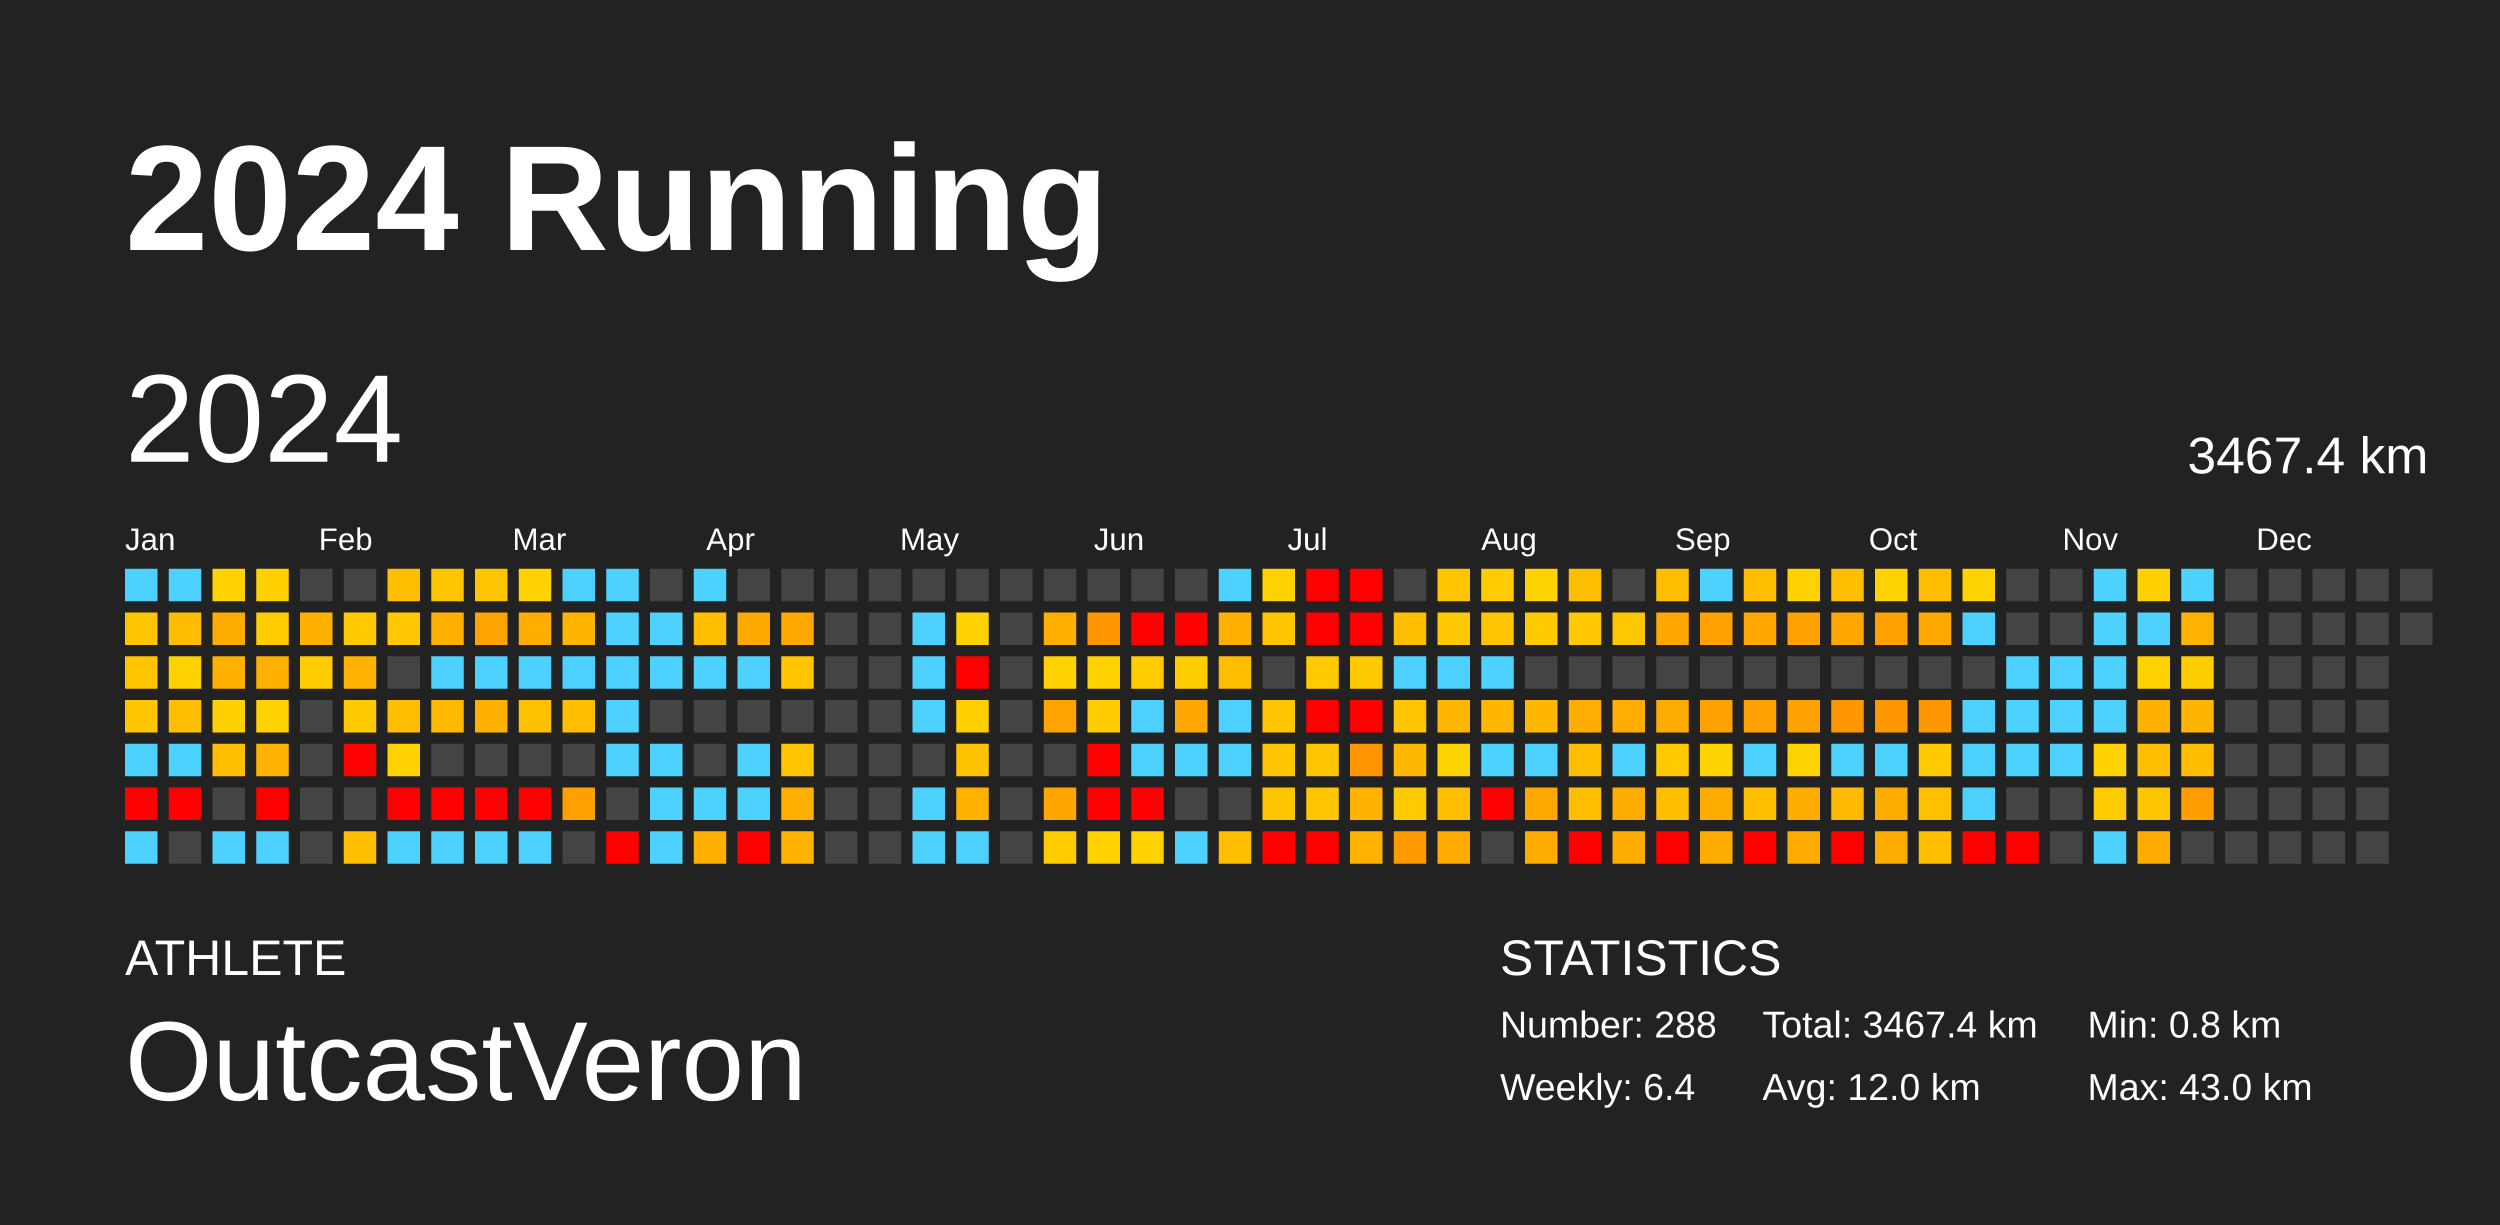
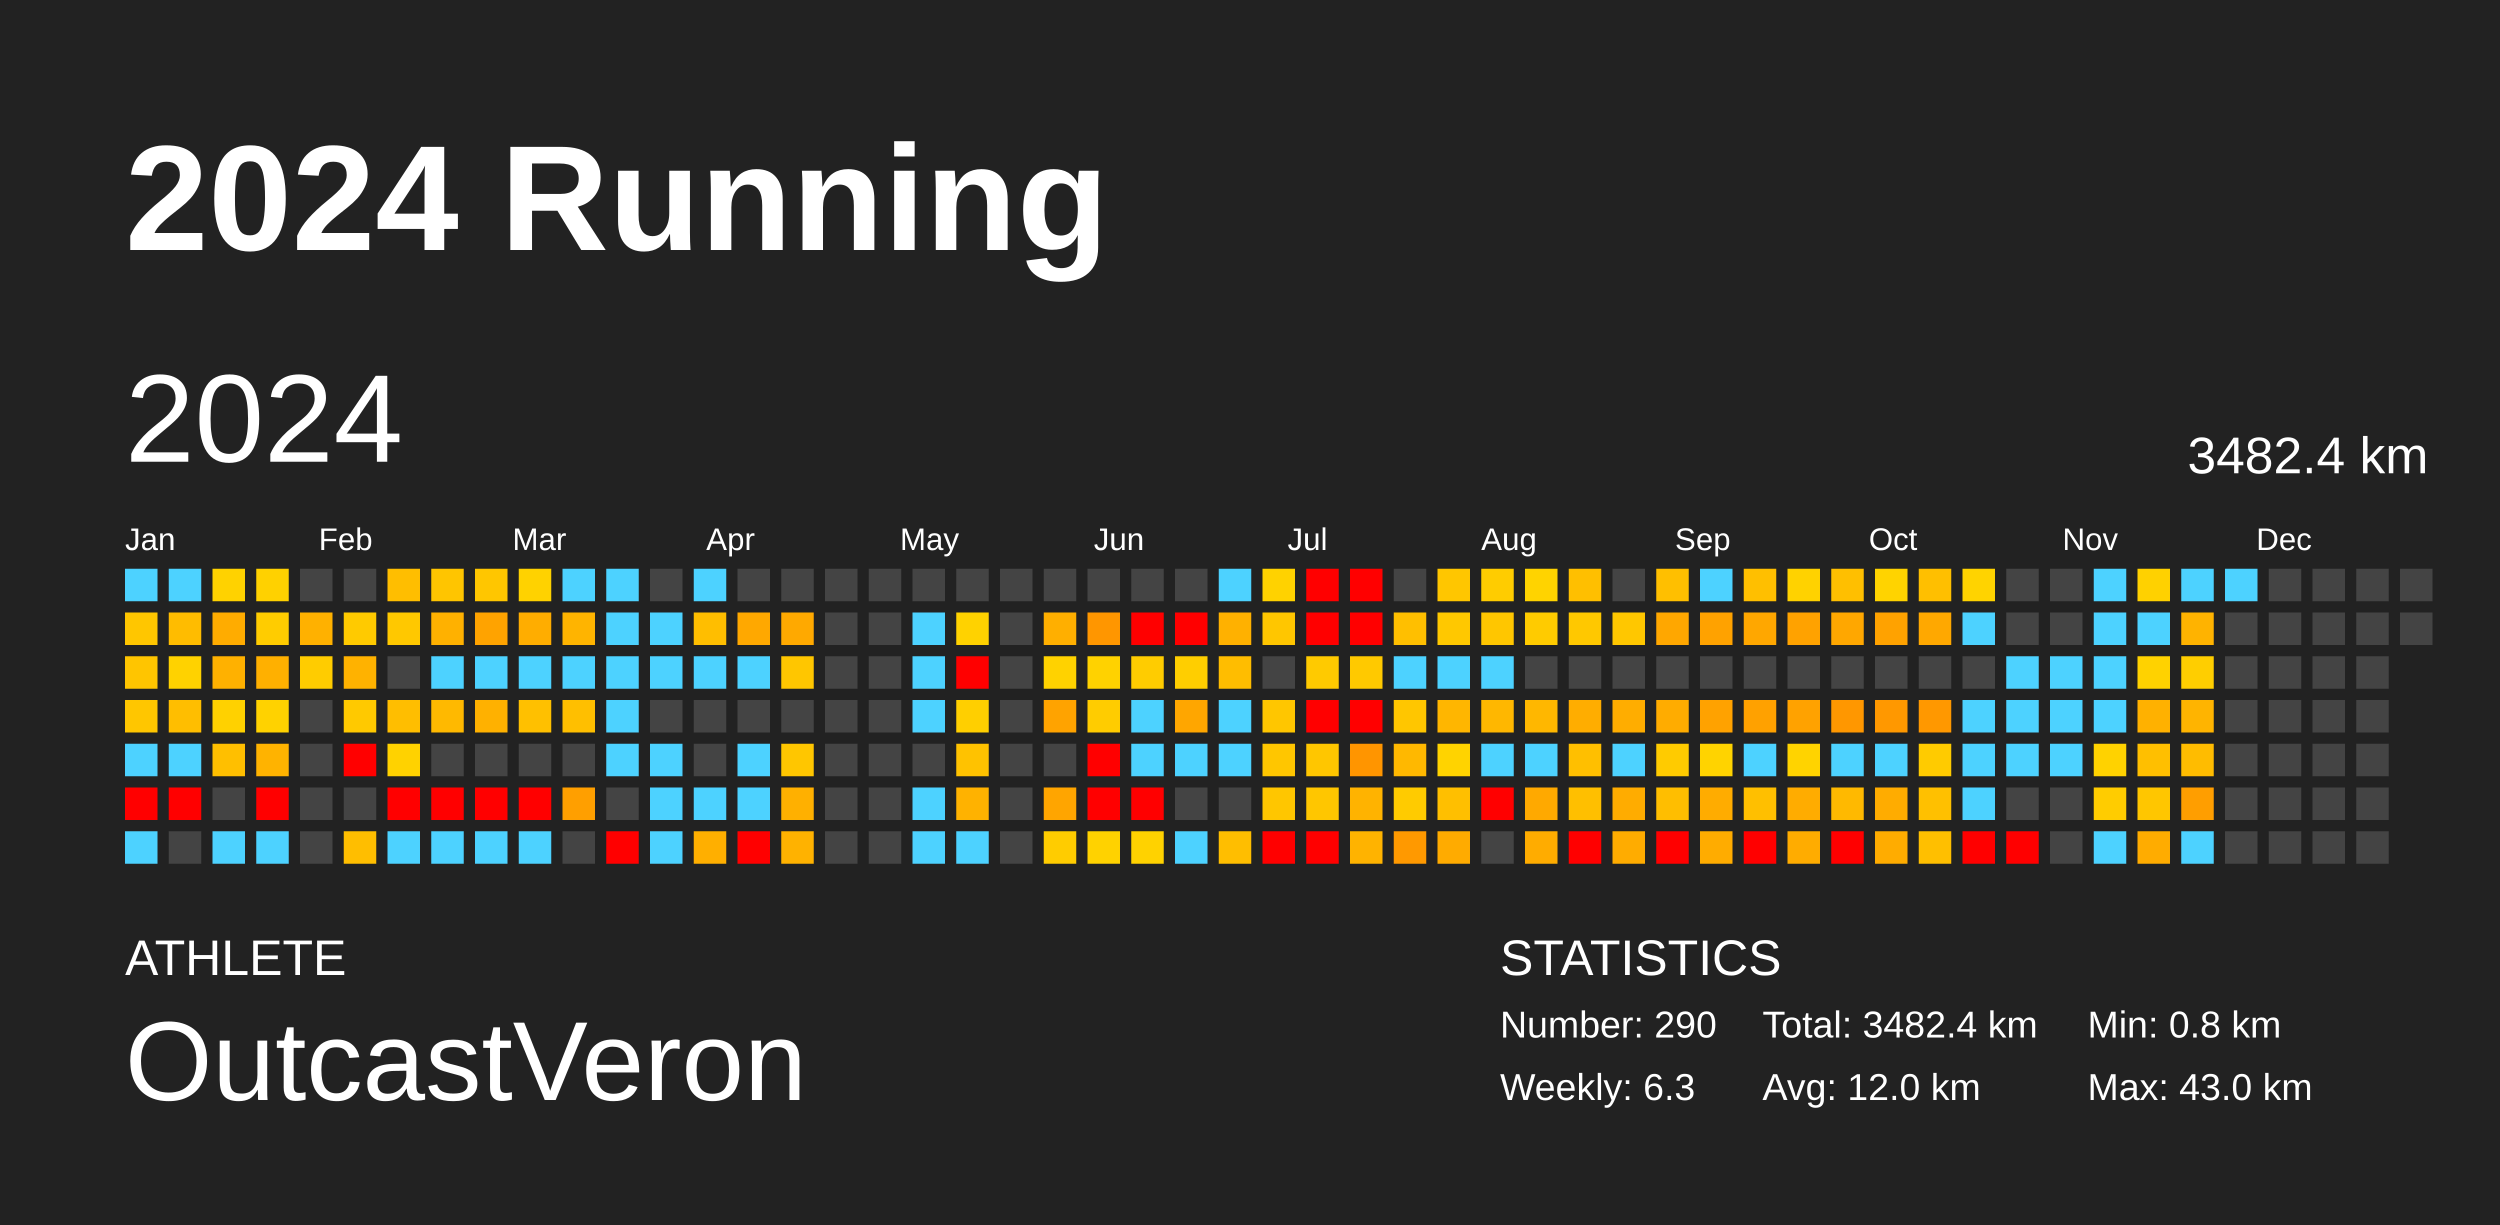
<svg xmlns="http://www.w3.org/2000/svg" baseProfile="full" height="98mm" version="1.1" viewBox="0,0,200,98" width="200mm">
  <defs />
  <rect fill="#222222" height="98" width="200" x="0" y="0" />
  <text fill="#FFFFFF" style="font-size:12px; font-family:Arial; font-weight:bold;" x="10" y="20">2024 Running</text>
  <text fill="#FFFFFF" style="font-size:4px; font-family:Arial" x="10" y="78">ATHLETE</text>
  <text fill="#FFFFFF" style="font-size:9px; font-family:Arial" x="10" y="88">OutcastVeron</text>
  <text fill="#FFFFFF" style="font-size:4px; font-family:Arial" x="120" y="78">STATISTICS</text>
-   <text fill="#FFFFFF" style="font-size:3px; font-family:Arial" x="120" y="83">Number: 288</text>
-   <text fill="#FFFFFF" style="font-size:3px; font-family:Arial" x="120" y="88">Weekly: 6.4</text>
-   <text fill="#FFFFFF" style="font-size:3px; font-family:Arial" x="141" y="83">Total: 3467.4 km</text>
+   <text fill="#FFFFFF" style="font-size:3px; font-family:Arial" x="120" y="83">Number: 290</text>
+   <text fill="#FFFFFF" style="font-size:3px; font-family:Arial" x="120" y="88">Weekly: 6.3</text>
+   <text fill="#FFFFFF" style="font-size:3px; font-family:Arial" x="141" y="83">Total: 3482.4 km</text>
  <text fill="#FFFFFF" style="font-size:3px; font-family:Arial" x="141" y="88">Avg: 12.0 km</text>
  <text fill="#FFFFFF" style="font-size:3px; font-family:Arial" x="167" y="83">Min: 0.8 km</text>
  <text fill="#FFFFFF" style="font-size:3px; font-family:Arial" x="167" y="88">Max: 43.0 km</text>
  <text dominant-baseline="hanging" fill="#FFFFFF" style="font-size:10.0px; font-family:Arial;" x="10" y="30">2024</text>
-   <text dominant-baseline="hanging" fill="#FFFFFF" style="font-size:4.125px; font-family:Arial;" x="175" y="35">3467.4 km</text>
+   <text dominant-baseline="hanging" fill="#FFFFFF" style="font-size:4.125px; font-family:Arial;" x="175" y="35">3482.4 km</text>
  <text fill="#FFFFFF" style="font-size:2.5px; font-family:Arial" x="10.0" y="44">Jan</text>
  <text fill="#FFFFFF" style="font-size:2.5px; font-family:Arial" x="25.5" y="44">Feb</text>
  <text fill="#FFFFFF" style="font-size:2.5px; font-family:Arial" x="41.0" y="44">Mar</text>
  <text fill="#FFFFFF" style="font-size:2.5px; font-family:Arial" x="56.5" y="44">Apr</text>
  <text fill="#FFFFFF" style="font-size:2.5px; font-family:Arial" x="72.0" y="44">May</text>
  <text fill="#FFFFFF" style="font-size:2.5px; font-family:Arial" x="87.5" y="44">Jun</text>
  <text fill="#FFFFFF" style="font-size:2.5px; font-family:Arial" x="103.0" y="44">Jul</text>
  <text fill="#FFFFFF" style="font-size:2.5px; font-family:Arial" x="118.5" y="44">Aug</text>
  <text fill="#FFFFFF" style="font-size:2.5px; font-family:Arial" x="134.0" y="44">Sep</text>
  <text fill="#FFFFFF" style="font-size:2.5px; font-family:Arial" x="149.5" y="44">Oct</text>
  <text fill="#FFFFFF" style="font-size:2.5px; font-family:Arial" x="165.0" y="44">Nov</text>
  <text fill="#FFFFFF" style="font-size:2.5px; font-family:Arial" x="180.5" y="44">Dec</text>
  <rect fill="#4dd2ff" height="2.6" width="2.6" x="10.0" y="45.5" />
  <rect fill="#ffc600" height="2.6" width="2.6" x="10.0" y="49.0" />
  <rect fill="#ffc500" height="2.6" width="2.6" x="10.0" y="52.5" />
  <rect fill="#ffc600" height="2.6" width="2.6" x="10.0" y="56.0" />
  <rect fill="#4dd2ff" height="2.6" width="2.6" x="10.0" y="59.5" />
  <rect fill="red" height="2.6" width="2.6" x="10.0" y="63.0" />
  <rect fill="#4dd2ff" height="2.6" width="2.6" x="10.0" y="66.5" />
  <rect fill="#4dd2ff" height="2.6" width="2.6" x="13.5" y="45.5" />
  <rect fill="#ffbc00" height="2.6" width="2.6" x="13.5" y="49.0" />
  <rect fill="#ffd200" height="2.6" width="2.6" x="13.5" y="52.5" />
  <rect fill="#ffbe00" height="2.6" width="2.6" x="13.5" y="56.0" />
  <rect fill="#4dd2ff" height="2.6" width="2.6" x="13.5" y="59.5" />
  <rect fill="red" height="2.6" width="2.6" x="13.5" y="63.0" />
  <rect fill="#444444" height="2.6" width="2.6" x="13.5" y="66.5" />
  <rect fill="#ffd200" height="2.6" width="2.6" x="17.0" y="45.5" />
  <rect fill="#ffac00" height="2.6" width="2.6" x="17.0" y="49.0" />
  <rect fill="#ffb100" height="2.6" width="2.6" x="17.0" y="52.5" />
  <rect fill="#ffd100" height="2.6" width="2.6" x="17.0" y="56.0" />
  <rect fill="#ffbf00" height="2.6" width="2.6" x="17.0" y="59.5" />
  <rect fill="#444444" height="2.6" width="2.6" x="17.0" y="63.0" />
  <rect fill="#4dd2ff" height="2.6" width="2.6" x="17.0" y="66.5" />
  <rect fill="#ffd100" height="2.6" width="2.6" x="20.5" y="45.5" />
  <rect fill="#ffcc00" height="2.6" width="2.6" x="20.5" y="49.0" />
  <rect fill="#ffb000" height="2.6" width="2.6" x="20.5" y="52.5" />
  <rect fill="#ffd200" height="2.6" width="2.6" x="20.5" y="56.0" />
  <rect fill="#ffb300" height="2.6" width="2.6" x="20.5" y="59.5" />
  <rect fill="red" height="2.6" width="2.6" x="20.5" y="63.0" />
  <rect fill="#4dd2ff" height="2.6" width="2.6" x="20.5" y="66.5" />
  <rect fill="#444444" height="2.6" width="2.6" x="24.0" y="45.5" />
  <rect fill="#ffb100" height="2.6" width="2.6" x="24.0" y="49.0" />
  <rect fill="#ffcc00" height="2.6" width="2.6" x="24.0" y="52.5" />
  <rect fill="#444444" height="2.6" width="2.6" x="24.0" y="56.0" />
  <rect fill="#444444" height="2.6" width="2.6" x="24.0" y="59.5" />
  <rect fill="#444444" height="2.6" width="2.6" x="24.0" y="63.0" />
  <rect fill="#444444" height="2.6" width="2.6" x="24.0" y="66.5" />
  <rect fill="#444444" height="2.6" width="2.6" x="27.5" y="45.5" />
  <rect fill="#ffca00" height="2.6" width="2.6" x="27.5" y="49.0" />
  <rect fill="#ffb200" height="2.6" width="2.6" x="27.5" y="52.5" />
  <rect fill="#ffc900" height="2.6" width="2.6" x="27.5" y="56.0" />
  <rect fill="red" height="2.6" width="2.6" x="27.5" y="59.5" />
  <rect fill="#444444" height="2.6" width="2.6" x="27.5" y="63.0" />
  <rect fill="#ffbe00" height="2.6" width="2.6" x="27.5" y="66.5" />
  <rect fill="#ffbe00" height="2.6" width="2.6" x="31.0" y="45.5" />
  <rect fill="#ffc800" height="2.6" width="2.6" x="31.0" y="49.0" />
  <rect fill="#444444" height="2.6" width="2.6" x="31.0" y="52.5" />
  <rect fill="#ffbe00" height="2.6" width="2.6" x="31.0" y="56.0" />
  <rect fill="#ffd200" height="2.6" width="2.6" x="31.0" y="59.5" />
  <rect fill="red" height="2.6" width="2.6" x="31.0" y="63.0" />
  <rect fill="#4dd2ff" height="2.6" width="2.6" x="31.0" y="66.5" />
  <rect fill="#ffc500" height="2.6" width="2.6" x="34.5" y="45.5" />
  <rect fill="#ffb100" height="2.6" width="2.6" x="34.5" y="49.0" />
  <rect fill="#4dd2ff" height="2.6" width="2.6" x="34.5" y="52.5" />
  <rect fill="#ffb900" height="2.6" width="2.6" x="34.5" y="56.0" />
  <rect fill="#444444" height="2.6" width="2.6" x="34.5" y="59.5" />
  <rect fill="red" height="2.6" width="2.6" x="34.5" y="63.0" />
  <rect fill="#4dd2ff" height="2.6" width="2.6" x="34.5" y="66.5" />
  <rect fill="#ffc600" height="2.6" width="2.6" x="38.0" y="45.5" />
  <rect fill="#ffa300" height="2.6" width="2.6" x="38.0" y="49.0" />
  <rect fill="#4dd2ff" height="2.6" width="2.6" x="38.0" y="52.5" />
  <rect fill="#ffb100" height="2.6" width="2.6" x="38.0" y="56.0" />
  <rect fill="#444444" height="2.6" width="2.6" x="38.0" y="59.5" />
  <rect fill="red" height="2.6" width="2.6" x="38.0" y="63.0" />
  <rect fill="#4dd2ff" height="2.6" width="2.6" x="38.0" y="66.5" />
  <rect fill="#ffd200" height="2.6" width="2.6" x="41.5" y="45.5" />
  <rect fill="#ffad00" height="2.6" width="2.6" x="41.5" y="49.0" />
  <rect fill="#4dd2ff" height="2.6" width="2.6" x="41.5" y="52.5" />
  <rect fill="#ffc000" height="2.6" width="2.6" x="41.5" y="56.0" />
  <rect fill="#444444" height="2.6" width="2.6" x="41.5" y="59.5" />
  <rect fill="red" height="2.6" width="2.6" x="41.5" y="63.0" />
  <rect fill="#4dd2ff" height="2.6" width="2.6" x="41.5" y="66.5" />
  <rect fill="#4dd2ff" height="2.6" width="2.6" x="45.0" y="45.5" />
  <rect fill="#ffb400" height="2.6" width="2.6" x="45.0" y="49.0" />
  <rect fill="#4dd2ff" height="2.6" width="2.6" x="45.0" y="52.5" />
  <rect fill="#ffbf00" height="2.6" width="2.6" x="45.0" y="56.0" />
  <rect fill="#444444" height="2.6" width="2.6" x="45.0" y="59.5" />
  <rect fill="#ff9f00" height="2.6" width="2.6" x="45.0" y="63.0" />
  <rect fill="#444444" height="2.6" width="2.6" x="45.0" y="66.5" />
  <rect fill="#4dd2ff" height="2.6" width="2.6" x="48.5" y="45.5" />
  <rect fill="#4dd2ff" height="2.6" width="2.6" x="48.5" y="49.0" />
  <rect fill="#4dd2ff" height="2.6" width="2.6" x="48.5" y="52.5" />
  <rect fill="#4dd2ff" height="2.6" width="2.6" x="48.5" y="56.0" />
  <rect fill="#4dd2ff" height="2.6" width="2.6" x="48.5" y="59.5" />
  <rect fill="#444444" height="2.6" width="2.6" x="48.5" y="63.0" />
  <rect fill="red" height="2.6" width="2.6" x="48.5" y="66.5" />
  <rect fill="#444444" height="2.6" width="2.6" x="52.0" y="45.5" />
  <rect fill="#4dd2ff" height="2.6" width="2.6" x="52.0" y="49.0" />
  <rect fill="#4dd2ff" height="2.6" width="2.6" x="52.0" y="52.5" />
  <rect fill="#444444" height="2.6" width="2.6" x="52.0" y="56.0" />
  <rect fill="#4dd2ff" height="2.6" width="2.6" x="52.0" y="59.5" />
  <rect fill="#4dd2ff" height="2.6" width="2.6" x="52.0" y="63.0" />
  <rect fill="#4dd2ff" height="2.6" width="2.6" x="52.0" y="66.5" />
  <rect fill="#4dd2ff" height="2.6" width="2.6" x="55.5" y="45.5" />
  <rect fill="#ffbe00" height="2.6" width="2.6" x="55.5" y="49.0" />
  <rect fill="#4dd2ff" height="2.6" width="2.6" x="55.5" y="52.5" />
  <rect fill="#444444" height="2.6" width="2.6" x="55.5" y="56.0" />
  <rect fill="#444444" height="2.6" width="2.6" x="55.5" y="59.5" />
  <rect fill="#4dd2ff" height="2.6" width="2.6" x="55.5" y="63.0" />
  <rect fill="#ffaf00" height="2.6" width="2.6" x="55.5" y="66.5" />
  <rect fill="#444444" height="2.6" width="2.6" x="59.0" y="45.5" />
  <rect fill="#ffa800" height="2.6" width="2.6" x="59.0" y="49.0" />
  <rect fill="#4dd2ff" height="2.6" width="2.6" x="59.0" y="52.5" />
  <rect fill="#444444" height="2.6" width="2.6" x="59.0" y="56.0" />
  <rect fill="#4dd2ff" height="2.6" width="2.6" x="59.0" y="59.5" />
  <rect fill="#4dd2ff" height="2.6" width="2.6" x="59.0" y="63.0" />
  <rect fill="red" height="2.6" width="2.6" x="59.0" y="66.5" />
  <rect fill="#444444" height="2.6" width="2.6" x="62.5" y="45.5" />
  <rect fill="#ffa900" height="2.6" width="2.6" x="62.5" y="49.0" />
  <rect fill="#ffc600" height="2.6" width="2.6" x="62.5" y="52.5" />
  <rect fill="#444444" height="2.6" width="2.6" x="62.5" y="56.0" />
  <rect fill="#ffc600" height="2.6" width="2.6" x="62.5" y="59.5" />
  <rect fill="#ffb000" height="2.6" width="2.6" x="62.5" y="63.0" />
  <rect fill="#ffb200" height="2.6" width="2.6" x="62.5" y="66.5" />
  <rect fill="#444444" height="2.6" width="2.6" x="66.0" y="45.5" />
  <rect fill="#444444" height="2.6" width="2.6" x="66.0" y="49.0" />
  <rect fill="#444444" height="2.6" width="2.6" x="66.0" y="52.5" />
  <rect fill="#444444" height="2.6" width="2.6" x="66.0" y="56.0" />
  <rect fill="#444444" height="2.6" width="2.6" x="66.0" y="59.5" />
  <rect fill="#444444" height="2.6" width="2.6" x="66.0" y="63.0" />
  <rect fill="#444444" height="2.6" width="2.6" x="66.0" y="66.5" />
  <rect fill="#444444" height="2.6" width="2.6" x="69.5" y="45.5" />
  <rect fill="#444444" height="2.6" width="2.6" x="69.5" y="49.0" />
  <rect fill="#444444" height="2.6" width="2.6" x="69.5" y="52.5" />
  <rect fill="#444444" height="2.6" width="2.6" x="69.5" y="56.0" />
  <rect fill="#444444" height="2.6" width="2.6" x="69.5" y="59.5" />
  <rect fill="#444444" height="2.6" width="2.6" x="69.5" y="63.0" />
  <rect fill="#444444" height="2.6" width="2.6" x="69.5" y="66.5" />
  <rect fill="#444444" height="2.6" width="2.6" x="73.0" y="45.5" />
  <rect fill="#4dd2ff" height="2.6" width="2.6" x="73.0" y="49.0" />
  <rect fill="#4dd2ff" height="2.6" width="2.6" x="73.0" y="52.5" />
  <rect fill="#4dd2ff" height="2.6" width="2.6" x="73.0" y="56.0" />
  <rect fill="#444444" height="2.6" width="2.6" x="73.0" y="59.5" />
  <rect fill="#4dd2ff" height="2.6" width="2.6" x="73.0" y="63.0" />
  <rect fill="#4dd2ff" height="2.6" width="2.6" x="73.0" y="66.5" />
  <rect fill="#444444" height="2.6" width="2.6" x="76.5" y="45.5" />
  <rect fill="#ffd200" height="2.6" width="2.6" x="76.5" y="49.0" />
  <rect fill="red" height="2.6" width="2.6" x="76.5" y="52.5" />
  <rect fill="#ffcf00" height="2.6" width="2.6" x="76.5" y="56.0" />
  <rect fill="#ffc200" height="2.6" width="2.6" x="76.5" y="59.5" />
  <rect fill="#ffb200" height="2.6" width="2.6" x="76.5" y="63.0" />
  <rect fill="#4dd2ff" height="2.6" width="2.6" x="76.5" y="66.5" />
  <rect fill="#444444" height="2.6" width="2.6" x="80.0" y="45.5" />
  <rect fill="#444444" height="2.6" width="2.6" x="80.0" y="49.0" />
  <rect fill="#444444" height="2.6" width="2.6" x="80.0" y="52.5" />
  <rect fill="#444444" height="2.6" width="2.6" x="80.0" y="56.0" />
  <rect fill="#444444" height="2.6" width="2.6" x="80.0" y="59.5" />
  <rect fill="#444444" height="2.6" width="2.6" x="80.0" y="63.0" />
  <rect fill="#444444" height="2.6" width="2.6" x="80.0" y="66.5" />
  <rect fill="#444444" height="2.6" width="2.6" x="83.5" y="45.5" />
  <rect fill="#ffaf00" height="2.6" width="2.6" x="83.5" y="49.0" />
  <rect fill="#ffd200" height="2.6" width="2.6" x="83.5" y="52.5" />
  <rect fill="#ffa300" height="2.6" width="2.6" x="83.5" y="56.0" />
  <rect fill="#444444" height="2.6" width="2.6" x="83.5" y="59.5" />
  <rect fill="#ffa500" height="2.6" width="2.6" x="83.5" y="63.0" />
  <rect fill="#ffcc00" height="2.6" width="2.6" x="83.5" y="66.5" />
  <rect fill="#444444" height="2.6" width="2.6" x="87.0" y="45.5" />
  <rect fill="#ff9600" height="2.6" width="2.6" x="87.0" y="49.0" />
  <rect fill="#ffd200" height="2.6" width="2.6" x="87.0" y="52.5" />
  <rect fill="#ffcc00" height="2.6" width="2.6" x="87.0" y="56.0" />
  <rect fill="red" height="2.6" width="2.6" x="87.0" y="59.5" />
  <rect fill="red" height="2.6" width="2.6" x="87.0" y="63.0" />
  <rect fill="#ffd200" height="2.6" width="2.6" x="87.0" y="66.5" />
  <rect fill="#444444" height="2.6" width="2.6" x="90.5" y="45.5" />
  <rect fill="red" height="2.6" width="2.6" x="90.5" y="49.0" />
  <rect fill="#ffcc00" height="2.6" width="2.6" x="90.5" y="52.5" />
  <rect fill="#4dd2ff" height="2.6" width="2.6" x="90.5" y="56.0" />
  <rect fill="#4dd2ff" height="2.6" width="2.6" x="90.5" y="59.5" />
  <rect fill="red" height="2.6" width="2.6" x="90.5" y="63.0" />
  <rect fill="#ffd200" height="2.6" width="2.6" x="90.5" y="66.5" />
  <rect fill="#444444" height="2.6" width="2.6" x="94.0" y="45.5" />
  <rect fill="red" height="2.6" width="2.6" x="94.0" y="49.0" />
  <rect fill="#ffce00" height="2.6" width="2.6" x="94.0" y="52.5" />
  <rect fill="#ffa600" height="2.6" width="2.6" x="94.0" y="56.0" />
  <rect fill="#4dd2ff" height="2.6" width="2.6" x="94.0" y="59.5" />
  <rect fill="#444444" height="2.6" width="2.6" x="94.0" y="63.0" />
  <rect fill="#4dd2ff" height="2.6" width="2.6" x="94.0" y="66.5" />
  <rect fill="#4dd2ff" height="2.6" width="2.6" x="97.5" y="45.5" />
  <rect fill="#ffb100" height="2.6" width="2.6" x="97.5" y="49.0" />
  <rect fill="#ffbd00" height="2.6" width="2.6" x="97.5" y="52.5" />
  <rect fill="#4dd2ff" height="2.6" width="2.6" x="97.5" y="56.0" />
  <rect fill="#4dd2ff" height="2.6" width="2.6" x="97.5" y="59.5" />
  <rect fill="#444444" height="2.6" width="2.6" x="97.5" y="63.0" />
  <rect fill="#ffbe00" height="2.6" width="2.6" x="97.5" y="66.5" />
  <rect fill="#ffd200" height="2.6" width="2.6" x="101.0" y="45.5" />
  <rect fill="#ffc600" height="2.6" width="2.6" x="101.0" y="49.0" />
  <rect fill="#444444" height="2.6" width="2.6" x="101.0" y="52.5" />
  <rect fill="#ffc600" height="2.6" width="2.6" x="101.0" y="56.0" />
  <rect fill="#ffc600" height="2.6" width="2.6" x="101.0" y="59.5" />
  <rect fill="#ffc600" height="2.6" width="2.6" x="101.0" y="63.0" />
  <rect fill="red" height="2.6" width="2.6" x="101.0" y="66.5" />
  <rect fill="red" height="2.6" width="2.6" x="104.5" y="45.5" />
  <rect fill="red" height="2.6" width="2.6" x="104.5" y="49.0" />
  <rect fill="#ffca00" height="2.6" width="2.6" x="104.5" y="52.5" />
  <rect fill="red" height="2.6" width="2.6" x="104.5" y="56.0" />
  <rect fill="#ffc600" height="2.6" width="2.6" x="104.5" y="59.5" />
  <rect fill="#ffc600" height="2.6" width="2.6" x="104.5" y="63.0" />
  <rect fill="red" height="2.6" width="2.6" x="104.5" y="66.5" />
  <rect fill="red" height="2.6" width="2.6" x="108.0" y="45.5" />
  <rect fill="red" height="2.6" width="2.6" x="108.0" y="49.0" />
  <rect fill="#ffc900" height="2.6" width="2.6" x="108.0" y="52.5" />
  <rect fill="red" height="2.6" width="2.6" x="108.0" y="56.0" />
  <rect fill="#ff9500" height="2.6" width="2.6" x="108.0" y="59.5" />
  <rect fill="#ffb300" height="2.6" width="2.6" x="108.0" y="63.0" />
  <rect fill="#ffb300" height="2.6" width="2.6" x="108.0" y="66.5" />
  <rect fill="#444444" height="2.6" width="2.6" x="111.5" y="45.5" />
  <rect fill="#ffbf00" height="2.6" width="2.6" x="111.5" y="49.0" />
  <rect fill="#4dd2ff" height="2.6" width="2.6" x="111.5" y="52.5" />
  <rect fill="#ffc600" height="2.6" width="2.6" x="111.5" y="56.0" />
  <rect fill="#ffb800" height="2.6" width="2.6" x="111.5" y="59.5" />
  <rect fill="#ffcb00" height="2.6" width="2.6" x="111.5" y="63.0" />
  <rect fill="#ff9900" height="2.6" width="2.6" x="111.5" y="66.5" />
  <rect fill="#ffc600" height="2.6" width="2.6" x="115.0" y="45.5" />
  <rect fill="#ffc800" height="2.6" width="2.6" x="115.0" y="49.0" />
  <rect fill="#4dd2ff" height="2.6" width="2.6" x="115.0" y="52.5" />
  <rect fill="#ffb600" height="2.6" width="2.6" x="115.0" y="56.0" />
  <rect fill="#ffd300" height="2.6" width="2.6" x="115.0" y="59.5" />
  <rect fill="#ffbf00" height="2.6" width="2.6" x="115.0" y="63.0" />
  <rect fill="#ffab00" height="2.6" width="2.6" x="115.0" y="66.5" />
  <rect fill="#ffcc00" height="2.6" width="2.6" x="118.5" y="45.5" />
  <rect fill="#ffc600" height="2.6" width="2.6" x="118.5" y="49.0" />
  <rect fill="#4dd2ff" height="2.6" width="2.6" x="118.5" y="52.5" />
  <rect fill="#ffb700" height="2.6" width="2.6" x="118.5" y="56.0" />
  <rect fill="#4dd2ff" height="2.6" width="2.6" x="118.5" y="59.5" />
  <rect fill="red" height="2.6" width="2.6" x="118.5" y="63.0" />
  <rect fill="#444444" height="2.6" width="2.6" x="118.5" y="66.5" />
  <rect fill="#ffd300" height="2.6" width="2.6" x="122.0" y="45.5" />
  <rect fill="#ffcb00" height="2.6" width="2.6" x="122.0" y="49.0" />
  <rect fill="#444444" height="2.6" width="2.6" x="122.0" y="52.5" />
  <rect fill="#ffb700" height="2.6" width="2.6" x="122.0" y="56.0" />
  <rect fill="#4dd2ff" height="2.6" width="2.6" x="122.0" y="59.5" />
  <rect fill="#ffa900" height="2.6" width="2.6" x="122.0" y="63.0" />
  <rect fill="#ffac00" height="2.6" width="2.6" x="122.0" y="66.5" />
  <rect fill="#ffbf00" height="2.6" width="2.6" x="125.5" y="45.5" />
  <rect fill="#ffc800" height="2.6" width="2.6" x="125.5" y="49.0" />
  <rect fill="#444444" height="2.6" width="2.6" x="125.5" y="52.5" />
  <rect fill="#ffad00" height="2.6" width="2.6" x="125.5" y="56.0" />
  <rect fill="#ffbf00" height="2.6" width="2.6" x="125.5" y="59.5" />
  <rect fill="#ffbf00" height="2.6" width="2.6" x="125.5" y="63.0" />
  <rect fill="red" height="2.6" width="2.6" x="125.5" y="66.5" />
  <rect fill="#444444" height="2.6" width="2.6" x="129.0" y="45.5" />
  <rect fill="#ffc700" height="2.6" width="2.6" x="129.0" y="49.0" />
  <rect fill="#444444" height="2.6" width="2.6" x="129.0" y="52.5" />
  <rect fill="#ffad00" height="2.6" width="2.6" x="129.0" y="56.0" />
  <rect fill="#4dd2ff" height="2.6" width="2.6" x="129.0" y="59.5" />
  <rect fill="#ffac00" height="2.6" width="2.6" x="129.0" y="63.0" />
  <rect fill="#ffac00" height="2.6" width="2.6" x="129.0" y="66.5" />
  <rect fill="#ffbf00" height="2.6" width="2.6" x="132.5" y="45.5" />
  <rect fill="#ffa700" height="2.6" width="2.6" x="132.5" y="49.0" />
  <rect fill="#444444" height="2.6" width="2.6" x="132.5" y="52.5" />
  <rect fill="#ffac00" height="2.6" width="2.6" x="132.5" y="56.0" />
  <rect fill="#ffcb00" height="2.6" width="2.6" x="132.5" y="59.5" />
  <rect fill="#ffbe00" height="2.6" width="2.6" x="132.5" y="63.0" />
  <rect fill="red" height="2.6" width="2.6" x="132.5" y="66.5" />
  <rect fill="#4dd2ff" height="2.6" width="2.6" x="136.0" y="45.5" />
  <rect fill="#ffa200" height="2.6" width="2.6" x="136.0" y="49.0" />
  <rect fill="#444444" height="2.6" width="2.6" x="136.0" y="52.5" />
  <rect fill="#ffa200" height="2.6" width="2.6" x="136.0" y="56.0" />
  <rect fill="#ffd300" height="2.6" width="2.6" x="136.0" y="59.5" />
  <rect fill="#ffac00" height="2.6" width="2.6" x="136.0" y="63.0" />
  <rect fill="#ffac00" height="2.6" width="2.6" x="136.0" y="66.5" />
  <rect fill="#ffbf00" height="2.6" width="2.6" x="139.5" y="45.5" />
  <rect fill="#ffa700" height="2.6" width="2.6" x="139.5" y="49.0" />
  <rect fill="#444444" height="2.6" width="2.6" x="139.5" y="52.5" />
  <rect fill="#ffa100" height="2.6" width="2.6" x="139.5" y="56.0" />
  <rect fill="#4dd2ff" height="2.6" width="2.6" x="139.5" y="59.5" />
  <rect fill="#ffbf00" height="2.6" width="2.6" x="139.5" y="63.0" />
  <rect fill="red" height="2.6" width="2.6" x="139.5" y="66.5" />
  <rect fill="#ffd200" height="2.6" width="2.6" x="143.0" y="45.5" />
  <rect fill="#ffa200" height="2.6" width="2.6" x="143.0" y="49.0" />
  <rect fill="#444444" height="2.6" width="2.6" x="143.0" y="52.5" />
  <rect fill="#ffa200" height="2.6" width="2.6" x="143.0" y="56.0" />
  <rect fill="#ffd300" height="2.6" width="2.6" x="143.0" y="59.5" />
  <rect fill="#ffac00" height="2.6" width="2.6" x="143.0" y="63.0" />
  <rect fill="#ffac00" height="2.6" width="2.6" x="143.0" y="66.5" />
  <rect fill="#ffbf00" height="2.6" width="2.6" x="146.5" y="45.5" />
  <rect fill="#ffa700" height="2.6" width="2.6" x="146.5" y="49.0" />
  <rect fill="#444444" height="2.6" width="2.6" x="146.5" y="52.5" />
  <rect fill="#ff9700" height="2.6" width="2.6" x="146.5" y="56.0" />
  <rect fill="#4dd2ff" height="2.6" width="2.6" x="146.5" y="59.5" />
  <rect fill="#ffb900" height="2.6" width="2.6" x="146.5" y="63.0" />
  <rect fill="red" height="2.6" width="2.6" x="146.5" y="66.5" />
  <rect fill="#ffd300" height="2.6" width="2.6" x="150.0" y="45.5" />
  <rect fill="#ffa200" height="2.6" width="2.6" x="150.0" y="49.0" />
  <rect fill="#444444" height="2.6" width="2.6" x="150.0" y="52.5" />
  <rect fill="#ff9800" height="2.6" width="2.6" x="150.0" y="56.0" />
  <rect fill="#4dd2ff" height="2.6" width="2.6" x="150.0" y="59.5" />
  <rect fill="#ffac00" height="2.6" width="2.6" x="150.0" y="63.0" />
  <rect fill="#ffac00" height="2.6" width="2.6" x="150.0" y="66.5" />
  <rect fill="#ffbf00" height="2.6" width="2.6" x="153.5" y="45.5" />
  <rect fill="#ffa800" height="2.6" width="2.6" x="153.5" y="49.0" />
  <rect fill="#444444" height="2.6" width="2.6" x="153.5" y="52.5" />
  <rect fill="#ff9800" height="2.6" width="2.6" x="153.5" y="56.0" />
  <rect fill="#ffcb00" height="2.6" width="2.6" x="153.5" y="59.5" />
  <rect fill="#ffc000" height="2.6" width="2.6" x="153.5" y="63.0" />
  <rect fill="#ffbf00" height="2.6" width="2.6" x="153.5" y="66.5" />
  <rect fill="#ffd300" height="2.6" width="2.6" x="157.0" y="45.5" />
  <rect fill="#4dd2ff" height="2.6" width="2.6" x="157.0" y="49.0" />
  <rect fill="#444444" height="2.6" width="2.6" x="157.0" y="52.5" />
  <rect fill="#4dd2ff" height="2.6" width="2.6" x="157.0" y="56.0" />
  <rect fill="#4dd2ff" height="2.6" width="2.6" x="157.0" y="59.5" />
  <rect fill="#4dd2ff" height="2.6" width="2.6" x="157.0" y="63.0" />
  <rect fill="red" height="2.6" width="2.6" x="157.0" y="66.5" />
  <rect fill="#444444" height="2.6" width="2.6" x="160.5" y="45.5" />
  <rect fill="#444444" height="2.6" width="2.6" x="160.5" y="49.0" />
  <rect fill="#4dd2ff" height="2.6" width="2.6" x="160.5" y="52.5" />
  <rect fill="#4dd2ff" height="2.6" width="2.6" x="160.5" y="56.0" />
  <rect fill="#4dd2ff" height="2.6" width="2.6" x="160.5" y="59.5" />
  <rect fill="#444444" height="2.6" width="2.6" x="160.5" y="63.0" />
  <rect fill="red" height="2.6" width="2.6" x="160.5" y="66.5" />
  <rect fill="#444444" height="2.6" width="2.6" x="164.0" y="45.5" />
  <rect fill="#444444" height="2.6" width="2.6" x="164.0" y="49.0" />
  <rect fill="#4dd2ff" height="2.6" width="2.6" x="164.0" y="52.5" />
  <rect fill="#4dd2ff" height="2.6" width="2.6" x="164.0" y="56.0" />
  <rect fill="#4dd2ff" height="2.6" width="2.6" x="164.0" y="59.5" />
  <rect fill="#444444" height="2.6" width="2.6" x="164.0" y="63.0" />
  <rect fill="#444444" height="2.6" width="2.6" x="164.0" y="66.5" />
  <rect fill="#4dd2ff" height="2.6" width="2.6" x="167.5" y="45.5" />
  <rect fill="#4dd2ff" height="2.6" width="2.6" x="167.5" y="49.0" />
  <rect fill="#4dd2ff" height="2.6" width="2.6" x="167.5" y="52.5" />
  <rect fill="#4dd2ff" height="2.6" width="2.6" x="167.5" y="56.0" />
  <rect fill="#ffd200" height="2.6" width="2.6" x="167.5" y="59.5" />
  <rect fill="#ffcc00" height="2.6" width="2.6" x="167.5" y="63.0" />
  <rect fill="#4dd2ff" height="2.6" width="2.6" x="167.5" y="66.5" />
  <rect fill="#ffd100" height="2.6" width="2.6" x="171.0" y="45.5" />
  <rect fill="#4dd2ff" height="2.6" width="2.6" x="171.0" y="49.0" />
  <rect fill="#ffd200" height="2.6" width="2.6" x="171.0" y="52.5" />
  <rect fill="#ffb100" height="2.6" width="2.6" x="171.0" y="56.0" />
  <rect fill="#ffbf00" height="2.6" width="2.6" x="171.0" y="59.5" />
  <rect fill="#ffc600" height="2.6" width="2.6" x="171.0" y="63.0" />
  <rect fill="#ffac00" height="2.6" width="2.6" x="171.0" y="66.5" />
  <rect fill="#4dd2ff" height="2.6" width="2.6" x="174.5" y="45.5" />
  <rect fill="#ffb300" height="2.6" width="2.6" x="174.5" y="49.0" />
  <rect fill="#ffce00" height="2.6" width="2.6" x="174.5" y="52.5" />
  <rect fill="#ffb400" height="2.6" width="2.6" x="174.5" y="56.0" />
  <rect fill="#ffbc00" height="2.6" width="2.6" x="174.5" y="59.5" />
  <rect fill="#ff9e00" height="2.6" width="2.6" x="174.5" y="63.0" />
-   <rect fill="#444444" height="2.6" width="2.6" x="174.5" y="66.5" />
-   <rect fill="#444444" height="2.6" width="2.6" x="178.0" y="45.5" />
+   <rect fill="#4dd2ff" height="2.6" width="2.6" x="174.5" y="66.5" />
+   <rect fill="#4dd2ff" height="2.6" width="2.6" x="178.0" y="45.5" />
  <rect fill="#444444" height="2.6" width="2.6" x="178.0" y="49.0" />
  <rect fill="#444444" height="2.6" width="2.6" x="178.0" y="52.5" />
  <rect fill="#444444" height="2.6" width="2.6" x="178.0" y="56.0" />
  <rect fill="#444444" height="2.6" width="2.6" x="178.0" y="59.5" />
  <rect fill="#444444" height="2.6" width="2.6" x="178.0" y="63.0" />
  <rect fill="#444444" height="2.6" width="2.6" x="178.0" y="66.5" />
  <rect fill="#444444" height="2.6" width="2.6" x="181.5" y="45.5" />
  <rect fill="#444444" height="2.6" width="2.6" x="181.5" y="49.0" />
  <rect fill="#444444" height="2.6" width="2.6" x="181.5" y="52.5" />
  <rect fill="#444444" height="2.6" width="2.6" x="181.5" y="56.0" />
  <rect fill="#444444" height="2.6" width="2.6" x="181.5" y="59.5" />
  <rect fill="#444444" height="2.6" width="2.6" x="181.5" y="63.0" />
  <rect fill="#444444" height="2.6" width="2.6" x="181.5" y="66.5" />
  <rect fill="#444444" height="2.6" width="2.6" x="185.0" y="45.5" />
  <rect fill="#444444" height="2.6" width="2.6" x="185.0" y="49.0" />
  <rect fill="#444444" height="2.6" width="2.6" x="185.0" y="52.5" />
  <rect fill="#444444" height="2.6" width="2.6" x="185.0" y="56.0" />
  <rect fill="#444444" height="2.6" width="2.6" x="185.0" y="59.5" />
  <rect fill="#444444" height="2.6" width="2.6" x="185.0" y="63.0" />
  <rect fill="#444444" height="2.6" width="2.6" x="185.0" y="66.5" />
  <rect fill="#444444" height="2.6" width="2.6" x="188.5" y="45.5" />
  <rect fill="#444444" height="2.6" width="2.6" x="188.5" y="49.0" />
  <rect fill="#444444" height="2.6" width="2.6" x="188.5" y="52.5" />
  <rect fill="#444444" height="2.6" width="2.6" x="188.5" y="56.0" />
  <rect fill="#444444" height="2.6" width="2.6" x="188.5" y="59.5" />
  <rect fill="#444444" height="2.6" width="2.6" x="188.5" y="63.0" />
  <rect fill="#444444" height="2.6" width="2.6" x="188.5" y="66.5" />
  <rect fill="#444444" height="2.6" width="2.6" x="192.0" y="45.5" />
  <rect fill="#444444" height="2.6" width="2.6" x="192.0" y="49.0" />
</svg>
